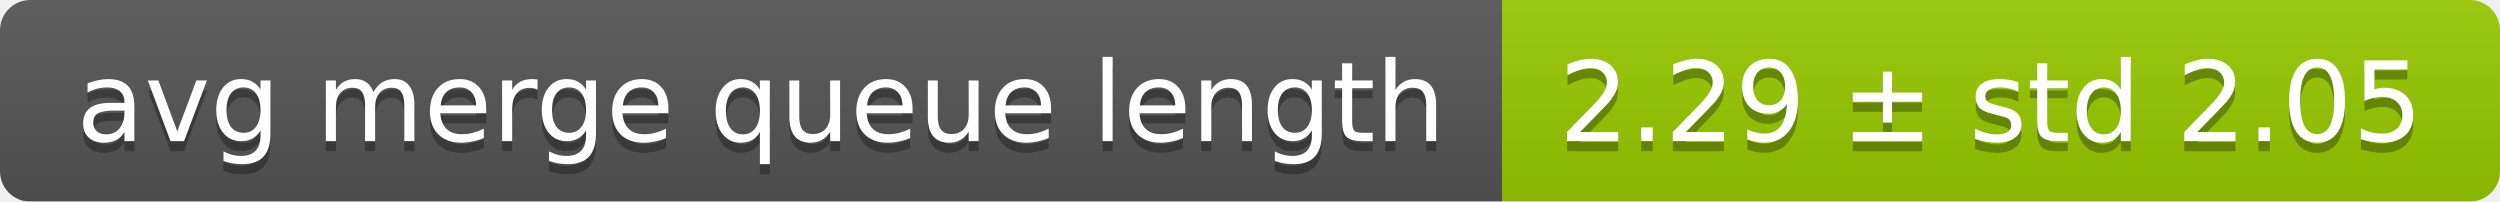
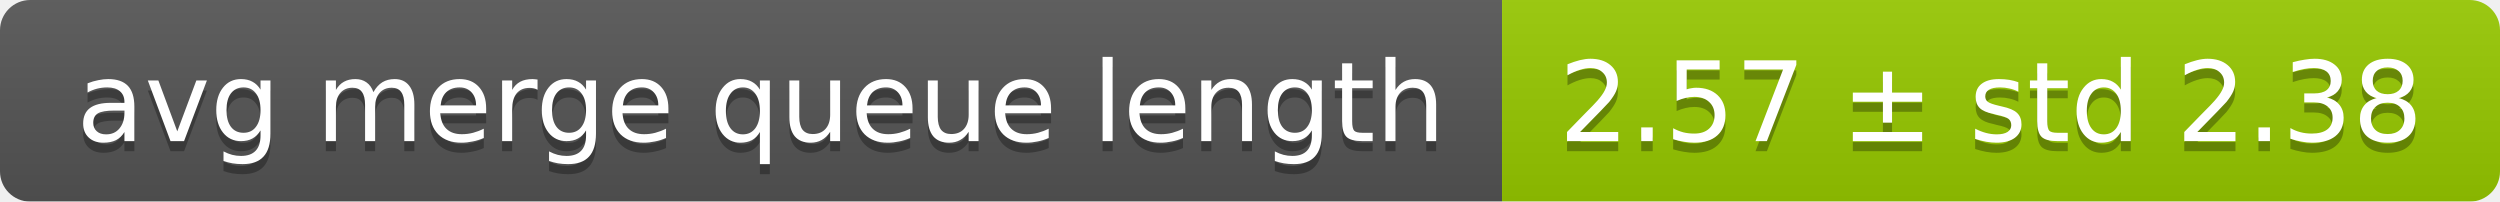
<svg xmlns="http://www.w3.org/2000/svg" width="248" height="20">
  <linearGradient id="smooth" x2="0" y2="100%">
    <stop offset="0" stop-color="#bbb" stop-opacity=".1" />
    <stop offset="1" stop-opacity=".1" />
  </linearGradient>
  <mask id="round">
    <rect width="248" height="20" rx="3" fill="#fff" />
  </mask>
  <g mask="url(#round)">
    <rect width="149" height="20" fill="#555" />
    <rect x="149" width="99" height="20" fill="#97ca00" />
    <rect width="248" height="20" fill="url(#smooth)" />
  </g>
  <g fill="#fff" text-anchor="middle" font-family="DejaVu Sans,Verdana,Geneva,sans-serif" font-size="11">
    <text x="75.5" y="15" fill="#010101" fill-opacity=".3">avg merge queue length</text>
    <text x="75.5" y="14">avg merge queue length</text>
-     <text x="197.5" y="15" fill="#010101" fill-opacity=".3">2.29 ± std 2.05</text>
-     <text x="197.5" y="14">2.29 ± std 2.05</text>
+     <text x="197.5" y="15" fill="#010101" fill-opacity=".3">2.57 ± std 2.38</text>
+     <text x="197.5" y="14">2.57 ± std 2.38</text>
  </g>
</svg>
